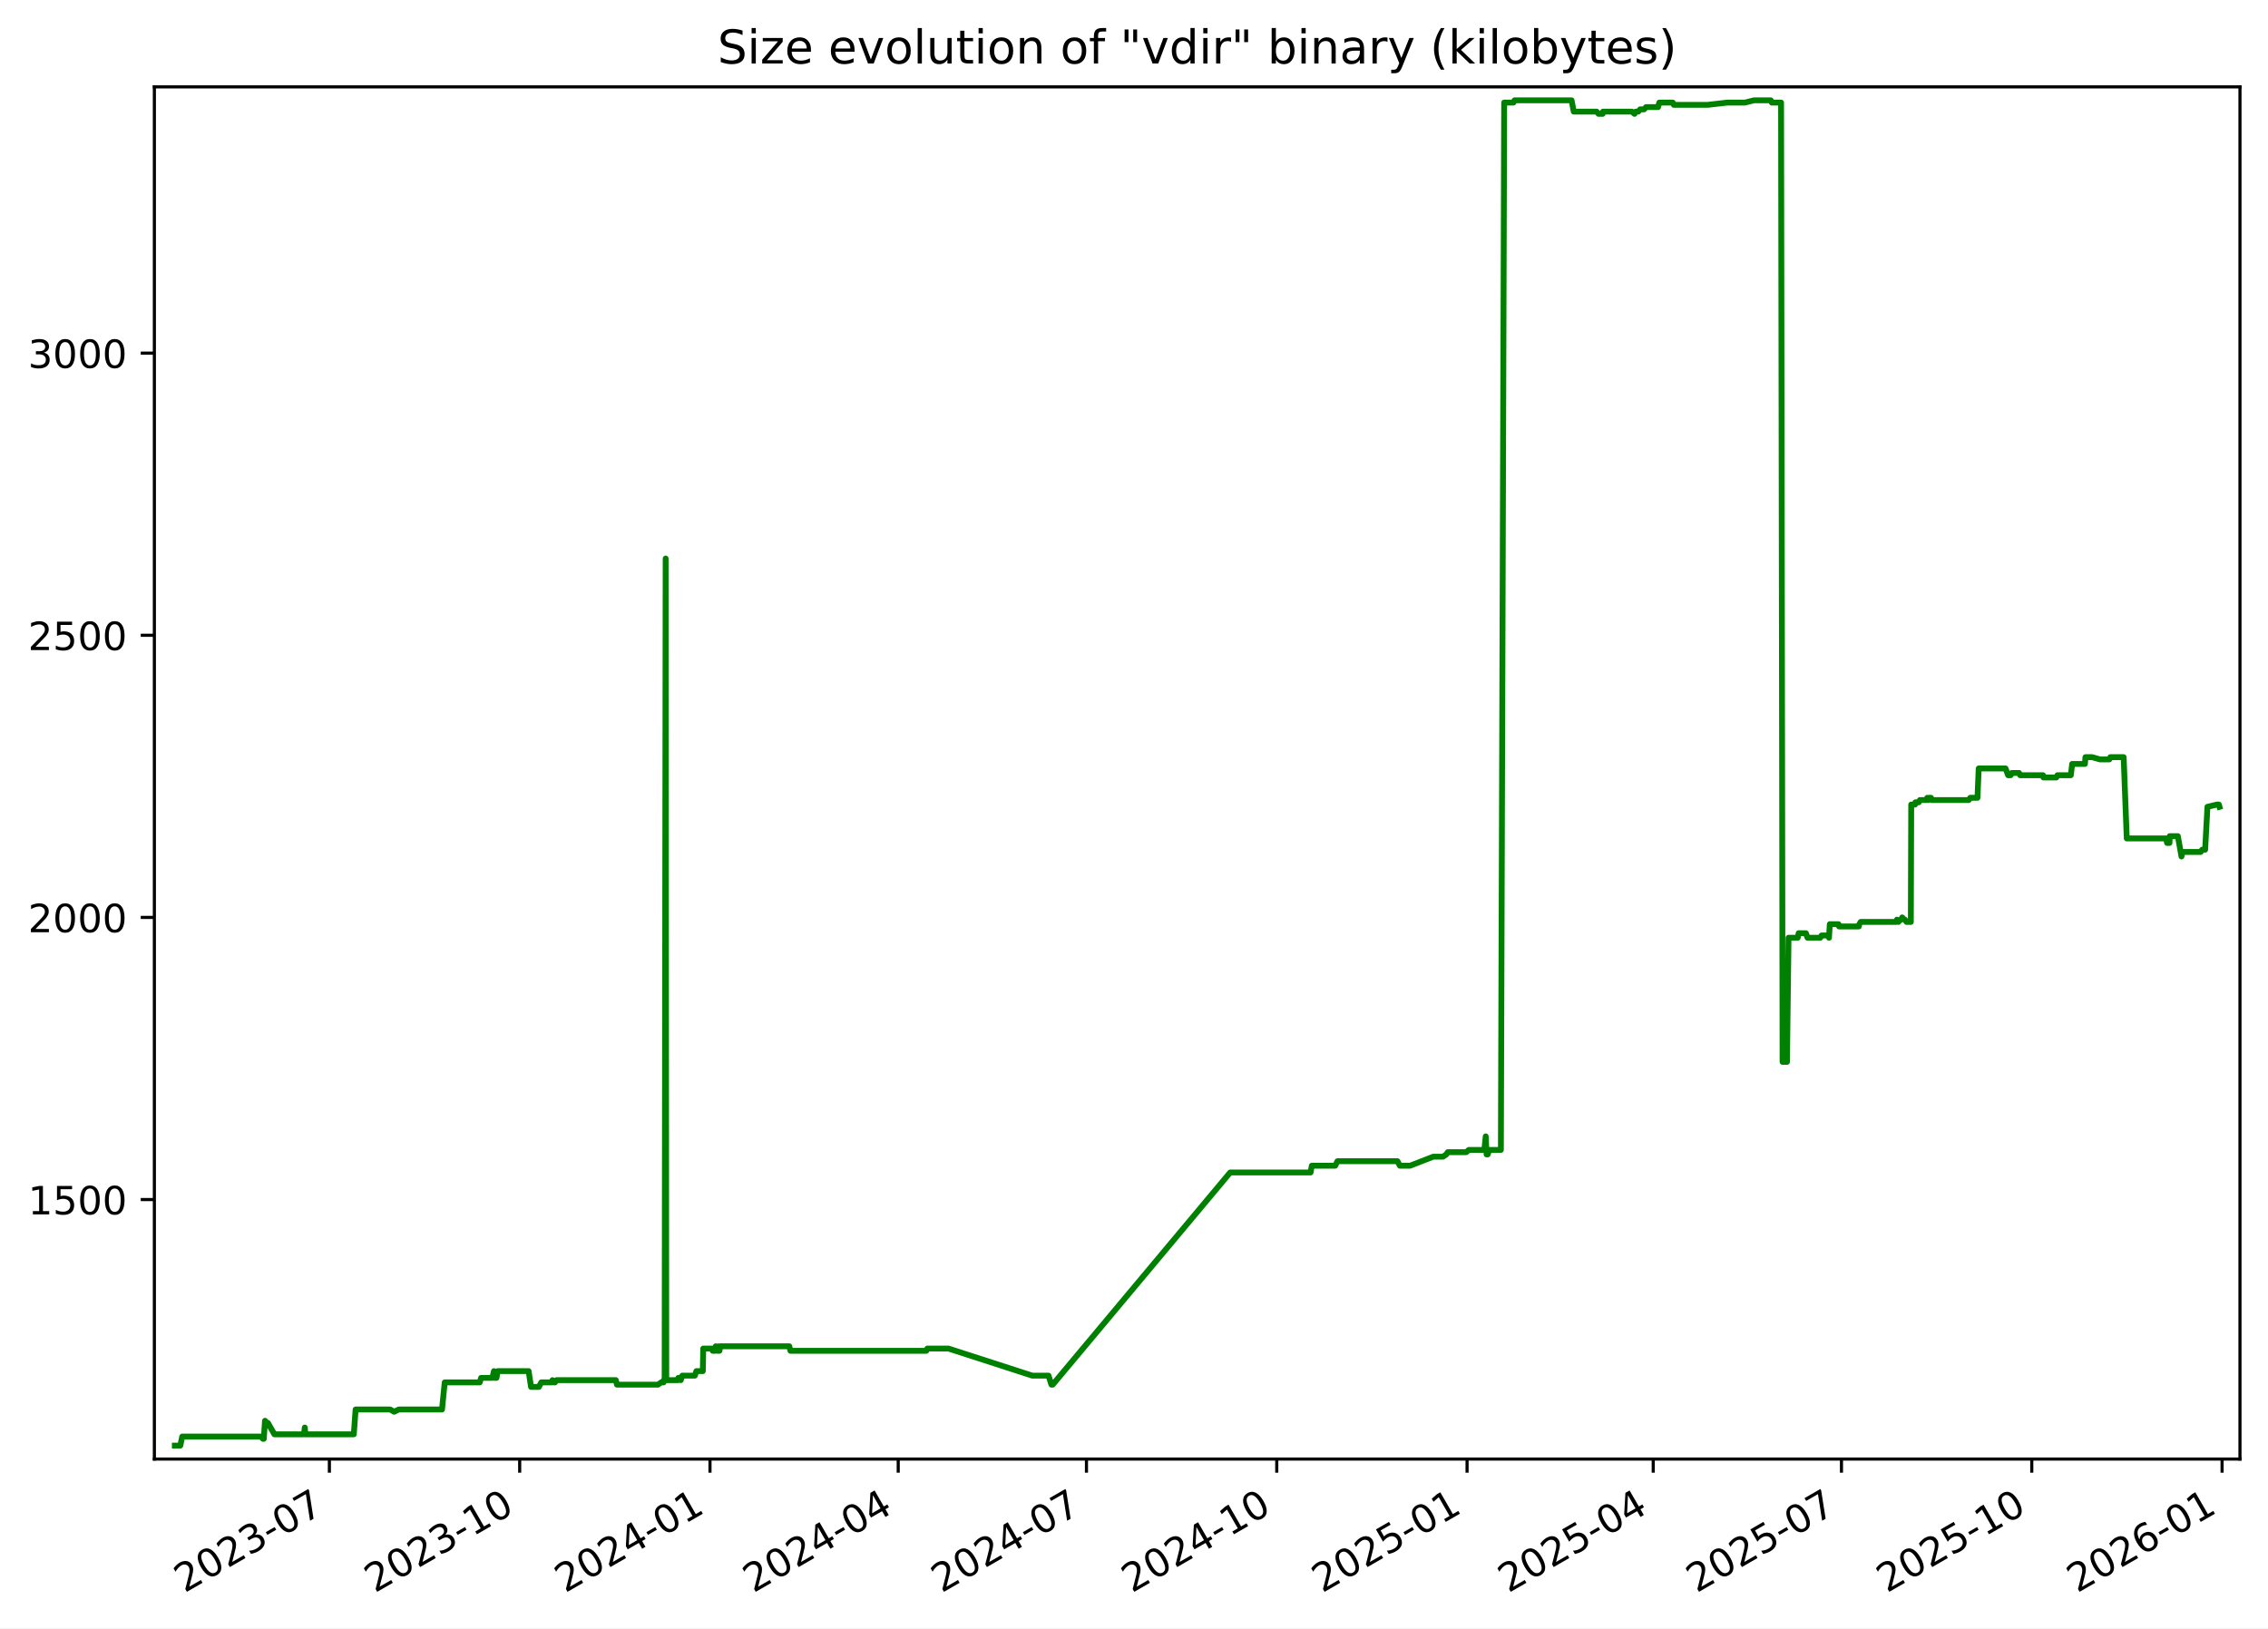
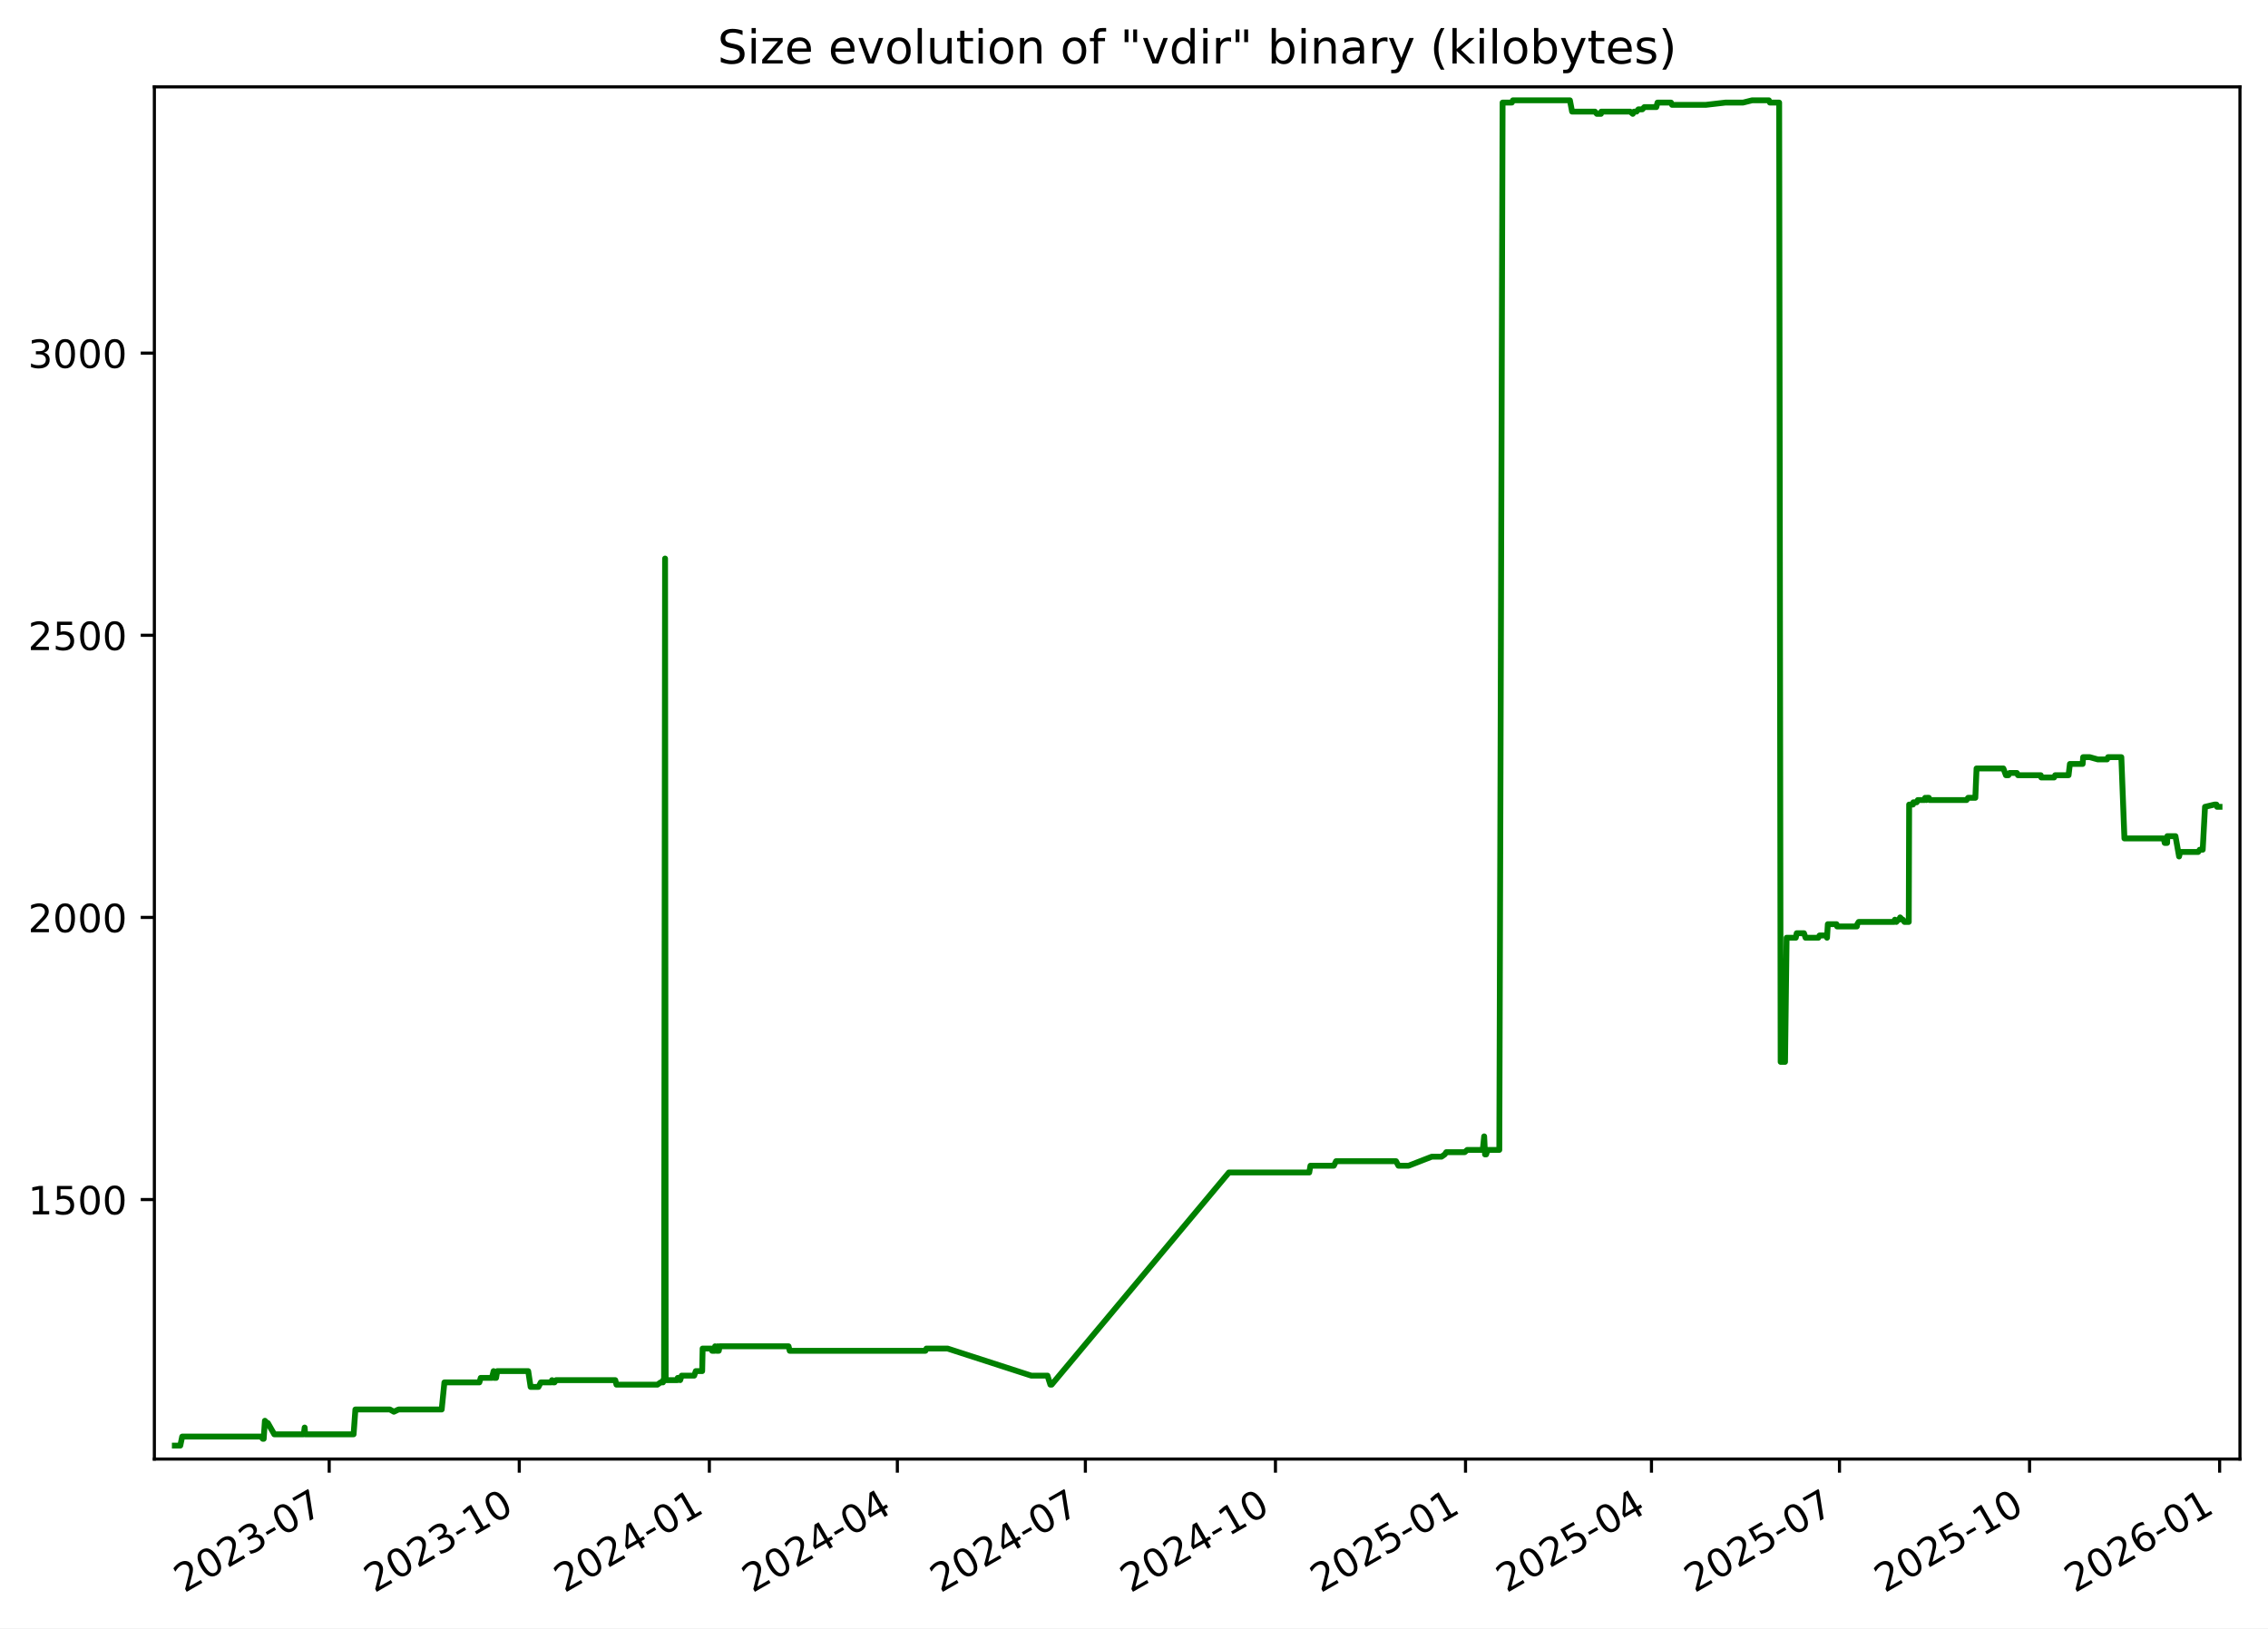
<svg xmlns="http://www.w3.org/2000/svg" xmlns:xlink="http://www.w3.org/1999/xlink" width="582.53pt" height="418.303pt" viewBox="0 0 582.53 418.303" version="1.1">
  <defs>
    <style type="text/css">*{stroke-linejoin: round; stroke-linecap: butt}</style>
  </defs>
  <g id="figure_1">
    <g id="patch_1">
      <path d="M -0 418.303  L 582.53 418.303  L 582.53 0  L -0 0  z " style="fill: #ffffff" />
    </g>
    <g id="axes_1">
      <g id="patch_2">
        <path d="M 39.65 374.83  L 575.33 374.83  L 575.33 22.318  L 39.65 22.318  z " style="fill: #ffffff" />
      </g>
      <g id="matplotlib.axis_1">
        <g id="xtick_1">
          <g id="line2d_1">
            <defs>
-               <path id="m57b85ebf5c" d="M 0 0  L 0 3.5  " style="stroke: #000000; stroke-width: 0.8" />
+               <path id="mdc66f62393" d="M 0 0  L 0 3.5  " style="stroke: #000000; stroke-width: 0.8" />
            </defs>
            <g>
-               <use xlink:href="#m57b85ebf5c" x="84.6" y="374.83" style="stroke: #000000; stroke-width: 0.8" />
+               <use xlink:href="#mdc66f62393" x="84.553" y="374.83" style="stroke: #000000; stroke-width: 0.8" />
            </g>
          </g>
          <g id="text_1">
-             <g transform="translate(47.37556 409.302) rotate(-30) scale(0.1 -0.1)">
+             <g transform="translate(47.32821 409.302) rotate(-30) scale(0.1 -0.1)">
              <defs>
                <path id="DejaVuSans-32" d="M 1228 531  L 3431 531  L 3431 0  L 469 0  L 469 531  Q 828 903 1448 1529  Q 2069 2156 2228 2338  Q 2531 2678 2651 2914  Q 2772 3150 2772 3378  Q 2772 3750 2511 3984  Q 2250 4219 1831 4219  Q 1534 4219 1204 4116  Q 875 4013 500 3803  L 500 4441  Q 881 4594 1212 4672  Q 1544 4750 1819 4750  Q 2544 4750 2975 4387  Q 3406 4025 3406 3419  Q 3406 3131 3298 2873  Q 3191 2616 2906 2266  Q 2828 2175 2409 1742  Q 1991 1309 1228 531  z " transform="scale(0.015625)" />
                <path id="DejaVuSans-30" d="M 2034 4250  Q 1547 4250 1301 3770  Q 1056 3291 1056 2328  Q 1056 1369 1301 889  Q 1547 409 2034 409  Q 2525 409 2770 889  Q 3016 1369 3016 2328  Q 3016 3291 2770 3770  Q 2525 4250 2034 4250  z M 2034 4750  Q 2819 4750 3233 4129  Q 3647 3509 3647 2328  Q 3647 1150 3233 529  Q 2819 -91 2034 -91  Q 1250 -91 836 529  Q 422 1150 422 2328  Q 422 3509 836 4129  Q 1250 4750 2034 4750  z " transform="scale(0.015625)" />
                <path id="DejaVuSans-33" d="M 2597 2516  Q 3050 2419 3304 2112  Q 3559 1806 3559 1356  Q 3559 666 3084 287  Q 2609 -91 1734 -91  Q 1441 -91 1130 -33  Q 819 25 488 141  L 488 750  Q 750 597 1062 519  Q 1375 441 1716 441  Q 2309 441 2620 675  Q 2931 909 2931 1356  Q 2931 1769 2642 2001  Q 2353 2234 1838 2234  L 1294 2234  L 1294 2753  L 1863 2753  Q 2328 2753 2575 2939  Q 2822 3125 2822 3475  Q 2822 3834 2567 4026  Q 2313 4219 1838 4219  Q 1578 4219 1281 4162  Q 984 4106 628 3988  L 628 4550  Q 988 4650 1302 4700  Q 1616 4750 1894 4750  Q 2613 4750 3031 4423  Q 3450 4097 3450 3541  Q 3450 3153 3228 2886  Q 3006 2619 2597 2516  z " transform="scale(0.015625)" />
                <path id="DejaVuSans-2d" d="M 313 2009  L 1997 2009  L 1997 1497  L 313 1497  L 313 2009  z " transform="scale(0.015625)" />
                <path id="DejaVuSans-37" d="M 525 4666  L 3525 4666  L 3525 4397  L 1831 0  L 1172 0  L 2766 4134  L 525 4134  L 525 4666  z " transform="scale(0.015625)" />
              </defs>
              <use xlink:href="#DejaVuSans-32" />
              <use xlink:href="#DejaVuSans-30" x="63.623" />
              <use xlink:href="#DejaVuSans-32" x="127.246" />
              <use xlink:href="#DejaVuSans-33" x="190.869" />
              <use xlink:href="#DejaVuSans-2d" x="254.492" />
              <use xlink:href="#DejaVuSans-30" x="290.576" />
              <use xlink:href="#DejaVuSans-37" x="354.199" />
            </g>
          </g>
        </g>
        <g id="xtick_2">
          <g id="line2d_2">
            <g>
-               <use xlink:href="#m57b85ebf5c" x="133.479" y="374.83" style="stroke: #000000; stroke-width: 0.8" />
+               <use xlink:href="#mdc66f62393" x="133.374" y="374.83" style="stroke: #000000; stroke-width: 0.8" />
            </g>
          </g>
          <g id="text_2">
-             <g transform="translate(96.25463 409.302) rotate(-30) scale(0.1 -0.1)">
+             <g transform="translate(96.14898 409.302) rotate(-30) scale(0.1 -0.1)">
              <defs>
                <path id="DejaVuSans-31" d="M 794 531  L 1825 531  L 1825 4091  L 703 3866  L 703 4441  L 1819 4666  L 2450 4666  L 2450 531  L 3481 531  L 3481 0  L 794 0  L 794 531  z " transform="scale(0.015625)" />
              </defs>
              <use xlink:href="#DejaVuSans-32" />
              <use xlink:href="#DejaVuSans-30" x="63.623" />
              <use xlink:href="#DejaVuSans-32" x="127.246" />
              <use xlink:href="#DejaVuSans-33" x="190.869" />
              <use xlink:href="#DejaVuSans-2d" x="254.492" />
              <use xlink:href="#DejaVuSans-31" x="290.576" />
              <use xlink:href="#DejaVuSans-30" x="354.199" />
            </g>
          </g>
        </g>
        <g id="xtick_3">
          <g id="line2d_3">
            <g>
-               <use xlink:href="#m57b85ebf5c" x="182.359" y="374.83" style="stroke: #000000; stroke-width: 0.8" />
+               <use xlink:href="#mdc66f62393" x="182.195" y="374.83" style="stroke: #000000; stroke-width: 0.8" />
            </g>
          </g>
          <g id="text_3">
-             <g transform="translate(145.1337 409.302) rotate(-30) scale(0.1 -0.1)">
+             <g transform="translate(144.9698 409.302) rotate(-30) scale(0.1 -0.1)">
              <defs>
                <path id="DejaVuSans-34" d="M 2419 4116  L 825 1625  L 2419 1625  L 2419 4116  z M 2253 4666  L 3047 4666  L 3047 1625  L 3713 1625  L 3713 1100  L 3047 1100  L 3047 0  L 2419 0  L 2419 1100  L 313 1100  L 313 1709  L 2253 4666  z " transform="scale(0.015625)" />
              </defs>
              <use xlink:href="#DejaVuSans-32" />
              <use xlink:href="#DejaVuSans-30" x="63.623" />
              <use xlink:href="#DejaVuSans-32" x="127.246" />
              <use xlink:href="#DejaVuSans-34" x="190.869" />
              <use xlink:href="#DejaVuSans-2d" x="254.492" />
              <use xlink:href="#DejaVuSans-30" x="290.576" />
              <use xlink:href="#DejaVuSans-31" x="354.199" />
            </g>
          </g>
        </g>
        <g id="xtick_4">
          <g id="line2d_4">
            <g>
-               <use xlink:href="#m57b85ebf5c" x="230.706" y="374.83" style="stroke: #000000; stroke-width: 0.8" />
+               <use xlink:href="#mdc66f62393" x="230.485" y="374.83" style="stroke: #000000; stroke-width: 0.8" />
            </g>
          </g>
          <g id="text_4">
-             <g transform="translate(193.4815 409.302) rotate(-30) scale(0.1 -0.1)">
+             <g transform="translate(193.2599 409.302) rotate(-30) scale(0.1 -0.1)">
              <use xlink:href="#DejaVuSans-32" />
              <use xlink:href="#DejaVuSans-30" x="63.623" />
              <use xlink:href="#DejaVuSans-32" x="127.246" />
              <use xlink:href="#DejaVuSans-34" x="190.869" />
              <use xlink:href="#DejaVuSans-2d" x="254.492" />
              <use xlink:href="#DejaVuSans-30" x="290.576" />
              <use xlink:href="#DejaVuSans-34" x="354.199" />
            </g>
          </g>
        </g>
        <g id="xtick_5">
          <g id="line2d_5">
            <g>
-               <use xlink:href="#m57b85ebf5c" x="279.054" y="374.83" style="stroke: #000000; stroke-width: 0.8" />
+               <use xlink:href="#mdc66f62393" x="278.775" y="374.83" style="stroke: #000000; stroke-width: 0.8" />
            </g>
          </g>
          <g id="text_5">
-             <g transform="translate(241.8292 409.302) rotate(-30) scale(0.1 -0.1)">
+             <g transform="translate(241.55 409.302) rotate(-30) scale(0.1 -0.1)">
              <use xlink:href="#DejaVuSans-32" />
              <use xlink:href="#DejaVuSans-30" x="63.623" />
              <use xlink:href="#DejaVuSans-32" x="127.246" />
              <use xlink:href="#DejaVuSans-34" x="190.869" />
              <use xlink:href="#DejaVuSans-2d" x="254.492" />
              <use xlink:href="#DejaVuSans-30" x="290.576" />
              <use xlink:href="#DejaVuSans-37" x="354.199" />
            </g>
          </g>
        </g>
        <g id="xtick_6">
          <g id="line2d_6">
            <g>
-               <use xlink:href="#m57b85ebf5c" x="327.933" y="374.83" style="stroke: #000000; stroke-width: 0.8" />
+               <use xlink:href="#mdc66f62393" x="327.596" y="374.83" style="stroke: #000000; stroke-width: 0.8" />
            </g>
          </g>
          <g id="text_6">
-             <g transform="translate(290.7083 409.302) rotate(-30) scale(0.1 -0.1)">
+             <g transform="translate(290.3707 409.302) rotate(-30) scale(0.1 -0.1)">
              <use xlink:href="#DejaVuSans-32" />
              <use xlink:href="#DejaVuSans-30" x="63.623" />
              <use xlink:href="#DejaVuSans-32" x="127.246" />
              <use xlink:href="#DejaVuSans-34" x="190.869" />
              <use xlink:href="#DejaVuSans-2d" x="254.492" />
              <use xlink:href="#DejaVuSans-31" x="290.576" />
              <use xlink:href="#DejaVuSans-30" x="354.199" />
            </g>
          </g>
        </g>
        <g id="xtick_7">
          <g id="line2d_7">
            <g>
-               <use xlink:href="#m57b85ebf5c" x="376.812" y="374.83" style="stroke: #000000; stroke-width: 0.8" />
+               <use xlink:href="#mdc66f62393" x="376.416" y="374.83" style="stroke: #000000; stroke-width: 0.8" />
            </g>
          </g>
          <g id="text_7">
-             <g transform="translate(339.5874 409.302) rotate(-30) scale(0.1 -0.1)">
+             <g transform="translate(339.1915 409.302) rotate(-30) scale(0.1 -0.1)">
              <defs>
                <path id="DejaVuSans-35" d="M 691 4666  L 3169 4666  L 3169 4134  L 1269 4134  L 1269 2991  Q 1406 3038 1543 3061  Q 1681 3084 1819 3084  Q 2600 3084 3056 2656  Q 3513 2228 3513 1497  Q 3513 744 3044 326  Q 2575 -91 1722 -91  Q 1428 -91 1123 -41  Q 819 9 494 109  L 494 744  Q 775 591 1075 516  Q 1375 441 1709 441  Q 2250 441 2565 725  Q 2881 1009 2881 1497  Q 2881 1984 2565 2268  Q 2250 2553 1709 2553  Q 1456 2553 1204 2497  Q 953 2441 691 2322  L 691 4666  z " transform="scale(0.015625)" />
              </defs>
              <use xlink:href="#DejaVuSans-32" />
              <use xlink:href="#DejaVuSans-30" x="63.623" />
              <use xlink:href="#DejaVuSans-32" x="127.246" />
              <use xlink:href="#DejaVuSans-35" x="190.869" />
              <use xlink:href="#DejaVuSans-2d" x="254.492" />
              <use xlink:href="#DejaVuSans-30" x="290.576" />
              <use xlink:href="#DejaVuSans-31" x="354.199" />
            </g>
          </g>
        </g>
        <g id="xtick_8">
          <g id="line2d_8">
            <g>
-               <use xlink:href="#m57b85ebf5c" x="424.629" y="374.83" style="stroke: #000000; stroke-width: 0.8" />
+               <use xlink:href="#mdc66f62393" x="424.176" y="374.83" style="stroke: #000000; stroke-width: 0.8" />
            </g>
          </g>
          <g id="text_8">
-             <g transform="translate(387.4039 409.302) rotate(-30) scale(0.1 -0.1)">
+             <g transform="translate(386.951 409.302) rotate(-30) scale(0.1 -0.1)">
              <use xlink:href="#DejaVuSans-32" />
              <use xlink:href="#DejaVuSans-30" x="63.623" />
              <use xlink:href="#DejaVuSans-32" x="127.246" />
              <use xlink:href="#DejaVuSans-35" x="190.869" />
              <use xlink:href="#DejaVuSans-2d" x="254.492" />
              <use xlink:href="#DejaVuSans-30" x="290.576" />
              <use xlink:href="#DejaVuSans-34" x="354.199" />
            </g>
          </g>
        </g>
        <g id="xtick_9">
          <g id="line2d_9">
            <g>
-               <use xlink:href="#m57b85ebf5c" x="472.976" y="374.83" style="stroke: #000000; stroke-width: 0.8" />
+               <use xlink:href="#mdc66f62393" x="472.466" y="374.83" style="stroke: #000000; stroke-width: 0.8" />
            </g>
          </g>
          <g id="text_9">
-             <g transform="translate(435.7516 409.302) rotate(-30) scale(0.1 -0.1)">
+             <g transform="translate(435.2411 409.302) rotate(-30) scale(0.1 -0.1)">
              <use xlink:href="#DejaVuSans-32" />
              <use xlink:href="#DejaVuSans-30" x="63.623" />
              <use xlink:href="#DejaVuSans-32" x="127.246" />
              <use xlink:href="#DejaVuSans-35" x="190.869" />
              <use xlink:href="#DejaVuSans-2d" x="254.492" />
              <use xlink:href="#DejaVuSans-30" x="290.576" />
              <use xlink:href="#DejaVuSans-37" x="354.199" />
            </g>
          </g>
        </g>
        <g id="xtick_10">
          <g id="line2d_10">
            <g>
-               <use xlink:href="#m57b85ebf5c" x="521.856" y="374.83" style="stroke: #000000; stroke-width: 0.8" />
+               <use xlink:href="#mdc66f62393" x="521.287" y="374.83" style="stroke: #000000; stroke-width: 0.8" />
            </g>
          </g>
          <g id="text_10">
-             <g transform="translate(484.6307 409.302) rotate(-30) scale(0.1 -0.1)">
+             <g transform="translate(484.0618 409.302) rotate(-30) scale(0.1 -0.1)">
              <use xlink:href="#DejaVuSans-32" />
              <use xlink:href="#DejaVuSans-30" x="63.623" />
              <use xlink:href="#DejaVuSans-32" x="127.246" />
              <use xlink:href="#DejaVuSans-35" x="190.869" />
              <use xlink:href="#DejaVuSans-2d" x="254.492" />
              <use xlink:href="#DejaVuSans-31" x="290.576" />
              <use xlink:href="#DejaVuSans-30" x="354.199" />
            </g>
          </g>
        </g>
        <g id="xtick_11">
          <g id="line2d_11">
            <g>
-               <use xlink:href="#m57b85ebf5c" x="570.735" y="374.83" style="stroke: #000000; stroke-width: 0.8" />
+               <use xlink:href="#mdc66f62393" x="570.107" y="374.83" style="stroke: #000000; stroke-width: 0.8" />
            </g>
          </g>
          <g id="text_11">
-             <g transform="translate(533.5098 409.302) rotate(-30) scale(0.1 -0.1)">
+             <g transform="translate(532.8826 409.302) rotate(-30) scale(0.1 -0.1)">
              <defs>
                <path id="DejaVuSans-36" d="M 2113 2584  Q 1688 2584 1439 2293  Q 1191 2003 1191 1497  Q 1191 994 1439 701  Q 1688 409 2113 409  Q 2538 409 2786 701  Q 3034 994 3034 1497  Q 3034 2003 2786 2293  Q 2538 2584 2113 2584  z M 3366 4563  L 3366 3988  Q 3128 4100 2886 4159  Q 2644 4219 2406 4219  Q 1781 4219 1451 3797  Q 1122 3375 1075 2522  Q 1259 2794 1537 2939  Q 1816 3084 2150 3084  Q 2853 3084 3261 2657  Q 3669 2231 3669 1497  Q 3669 778 3244 343  Q 2819 -91 2113 -91  Q 1303 -91 875 529  Q 447 1150 447 2328  Q 447 3434 972 4092  Q 1497 4750 2381 4750  Q 2619 4750 2861 4703  Q 3103 4656 3366 4563  z " transform="scale(0.015625)" />
              </defs>
              <use xlink:href="#DejaVuSans-32" />
              <use xlink:href="#DejaVuSans-30" x="63.623" />
              <use xlink:href="#DejaVuSans-32" x="127.246" />
              <use xlink:href="#DejaVuSans-36" x="190.869" />
              <use xlink:href="#DejaVuSans-2d" x="254.492" />
              <use xlink:href="#DejaVuSans-30" x="290.576" />
              <use xlink:href="#DejaVuSans-31" x="354.199" />
            </g>
          </g>
        </g>
      </g>
      <g id="matplotlib.axis_2">
        <g id="ytick_1">
          <g id="line2d_12">
            <defs>
-               <path id="mbaac548ab4" d="M 0 0  L -3.5 0  " style="stroke: #000000; stroke-width: 0.8" />
+               <path id="m6a755bbe59" d="M 0 0  L -3.5 0  " style="stroke: #000000; stroke-width: 0.8" />
            </defs>
            <g>
-               <use xlink:href="#mbaac548ab4" x="39.65" y="308.169" style="stroke: #000000; stroke-width: 0.8" />
+               <use xlink:href="#m6a755bbe59" x="39.65" y="308.169" style="stroke: #000000; stroke-width: 0.8" />
            </g>
          </g>
          <g id="text_12">
            <g transform="translate(7.2 311.968) scale(0.1 -0.1)">
              <use xlink:href="#DejaVuSans-31" />
              <use xlink:href="#DejaVuSans-35" x="63.623" />
              <use xlink:href="#DejaVuSans-30" x="127.246" />
              <use xlink:href="#DejaVuSans-30" x="190.869" />
            </g>
          </g>
        </g>
        <g id="ytick_2">
          <g id="line2d_13">
            <g>
-               <use xlink:href="#mbaac548ab4" x="39.65" y="235.686" style="stroke: #000000; stroke-width: 0.8" />
+               <use xlink:href="#m6a755bbe59" x="39.65" y="235.686" style="stroke: #000000; stroke-width: 0.8" />
            </g>
          </g>
          <g id="text_13">
            <g transform="translate(7.2 239.4848) scale(0.1 -0.1)">
              <use xlink:href="#DejaVuSans-32" />
              <use xlink:href="#DejaVuSans-30" x="63.623" />
              <use xlink:href="#DejaVuSans-30" x="127.246" />
              <use xlink:href="#DejaVuSans-30" x="190.869" />
            </g>
          </g>
        </g>
        <g id="ytick_3">
          <g id="line2d_14">
            <g>
-               <use xlink:href="#mbaac548ab4" x="39.65" y="163.202" style="stroke: #000000; stroke-width: 0.8" />
+               <use xlink:href="#m6a755bbe59" x="39.65" y="163.202" style="stroke: #000000; stroke-width: 0.8" />
            </g>
          </g>
          <g id="text_14">
            <g transform="translate(7.2 167.0015) scale(0.1 -0.1)">
              <use xlink:href="#DejaVuSans-32" />
              <use xlink:href="#DejaVuSans-35" x="63.623" />
              <use xlink:href="#DejaVuSans-30" x="127.246" />
              <use xlink:href="#DejaVuSans-30" x="190.869" />
            </g>
          </g>
        </g>
        <g id="ytick_4">
          <g id="line2d_15">
            <g>
-               <use xlink:href="#mbaac548ab4" x="39.65" y="90.719" style="stroke: #000000; stroke-width: 0.8" />
+               <use xlink:href="#m6a755bbe59" x="39.65" y="90.719" style="stroke: #000000; stroke-width: 0.8" />
            </g>
          </g>
          <g id="text_15">
            <g transform="translate(7.2 94.51831) scale(0.1 -0.1)">
              <use xlink:href="#DejaVuSans-33" />
              <use xlink:href="#DejaVuSans-30" x="63.623" />
              <use xlink:href="#DejaVuSans-30" x="127.246" />
              <use xlink:href="#DejaVuSans-30" x="190.869" />
            </g>
          </g>
        </g>
      </g>
      <g id="line2d_16">
-         <path d="M 44.902 371.374  L 46.308 371.374  L 46.8 369.055  L 67.036 369.055  L 67.537 369.635  L 67.755 369.635  L 68.066 364.996  L 68.636 365.575  L 68.825 365.575  L 70.481 368.475  L 78.061 368.475  L 78.287 366.735  L 78.421 368.475  L 90.875 368.475  L 91.337 362.096  L 100.209 362.096  L 101.228 362.676  L 102.432 362.096  L 113.528 362.096  L 114.228 355.138  L 123.219 355.138  L 123.566 353.978  L 126.451 353.978  L 126.875 352.239  L 127.028 353.978  L 127.517 353.978  L 127.826 352.239  L 135.78 352.239  L 136.396 356.298  L 138.412 356.298  L 139.017 355.138  L 141.69 355.138  L 141.902 354.558  L 142.182 355.138  L 142.542 355.138  L 142.939 354.558  L 158.168 354.558  L 158.472 355.718  L 169.001 355.718  L 169.822 355.138  L 170.43 355.138  L 170.487 354.558  L 170.711 354.558  L 170.972 143.487  L 171.131 354.558  L 174.167 354.558  L 174.223 353.978  L 174.614 353.978  L 174.858 354.558  L 175.244 353.398  L 178.465 353.398  L 178.868 352.239  L 180.515 352.239  L 180.629 346.44  L 182.877 346.44  L 183.06 347.02  L 183.77 347.02  L 183.834 345.86  L 184.238 347.02  L 184.468 347.02  L 184.514 345.86  L 184.655 347.02  L 184.785 347.02  L 185.008 345.86  L 202.726 345.86  L 203.024 347.02  L 237.927 347.02  L 238.181 346.44  L 243.607 346.44  L 265.14 353.398  L 269.308 353.398  L 270.056 355.718  L 270.38 355.718  L 315.971 301.21  L 336.623 301.21  L 336.933 299.471  L 342.947 299.471  L 343.521 298.311  L 358.935 298.311  L 359.559 299.471  L 362.175 299.471  L 368.142 297.151  L 370.63 297.151  L 371.471 296.571  L 371.862 295.992  L 376.597 295.992  L 377.259 295.412  L 381.251 295.412  L 381.606 291.933  L 381.829 296.571  L 382.111 296.571  L 382.503 295.412  L 385.5 295.412  L 386.344 26.354  L 388.723 26.354  L 389.008 25.774  L 403.658 25.774  L 404.216 28.673  L 410.091 28.673  L 410.591 29.253  L 411.64 29.253  L 411.732 28.673  L 419.147 28.673  L 419.819 29.253  L 420.145 28.673  L 420.784 28.673  L 421.261 28.094  L 422.267 28.094  L 422.793 27.514  L 425.871 27.514  L 426.184 26.354  L 429.658 26.354  L 429.923 26.934  L 438.629 26.934  L 443.653 26.354  L 448.177 26.354  L 450.499 25.774  L 454.827 25.774  L 455.082 26.354  L 457.465 26.354  L 457.85 272.797  L 458.977 272.797  L 459.381 240.904  L 461.739 240.904  L 461.977 239.745  L 463.85 239.745  L 464.254 240.904  L 467.536 240.904  L 467.859 240.324  L 469.561 240.324  L 469.774 240.904  L 469.98 237.425  L 472.216 237.425  L 472.364 238.005  L 477.445 238.005  L 477.552 237.425  L 477.917 236.845  L 487.028 236.845  L 487.219 236.265  L 487.594 236.845  L 488.096 236.265  L 488.301 236.265  L 488.573 235.686  L 489.123 236.265  L 489.28 236.265  L 489.691 236.845  L 490.795 236.845  L 490.89 206.692  L 491.87 206.692  L 491.968 206.112  L 492.835 206.112  L 493.115 205.533  L 494.812 205.533  L 495.005 204.953  L 495.322 205.533  L 495.428 204.953  L 495.965 204.953  L 496.147 205.533  L 505.653 205.533  L 506.055 204.953  L 507.91 204.953  L 508.226 197.414  L 515.121 197.414  L 515.78 199.154  L 516.428 199.154  L 516.732 198.574  L 518.593 198.574  L 518.876 199.154  L 524.739 199.154  L 524.863 199.734  L 528.174 199.734  L 528.443 199.154  L 531.888 199.154  L 532.232 196.255  L 535.509 196.255  L 535.637 194.515  L 537.348 194.515  L 539.41 195.095  L 541.778 195.095  L 542.031 194.515  L 545.457 194.515  L 546.252 215.39  L 556.344 215.39  L 556.607 216.55  L 557.228 216.55  L 557.282 214.81  L 559.378 214.81  L 560.308 220.029  L 560.577 218.869  L 565.234 218.869  L 565.616 218.29  L 566.382 218.29  L 566.977 207.272  L 569.426 206.692  L 569.919 206.692  L 570.078 207.272  L 570.078 207.272  " clip-path="url(#pb2a8919c6c)" style="fill: none; stroke: #008000; stroke-width: 1.5; stroke-linecap: square" />
+         <path d="M 44.902 371.374  L 46.307 371.374  L 46.798 369.055  L 67.01 369.055  L 67.51 369.635  L 67.727 369.635  L 68.038 364.996  L 68.608 365.575  L 68.796 365.575  L 70.45 368.475  L 78.021 368.475  L 78.247 366.735  L 78.381 368.475  L 90.82 368.475  L 91.282 362.096  L 100.143 362.096  L 101.161 362.676  L 102.364 362.096  L 113.447 362.096  L 114.145 355.138  L 123.125 355.138  L 123.473 353.978  L 126.354 353.978  L 126.777 352.239  L 126.93 353.978  L 127.418 353.978  L 127.727 352.239  L 135.672 352.239  L 136.287 356.298  L 138.301 356.298  L 138.904 355.138  L 141.575 355.138  L 141.786 354.558  L 142.066 355.138  L 142.426 355.138  L 142.822 354.558  L 158.033 354.558  L 158.337 355.718  L 168.853 355.718  L 169.673 355.138  L 170.28 355.138  L 170.337 354.558  L 170.561 354.558  L 170.822 143.487  L 170.98 354.558  L 174.013 354.558  L 174.069 353.978  L 174.46 353.978  L 174.703 354.558  L 175.089 353.398  L 178.305 353.398  L 178.708 352.239  L 180.353 352.239  L 180.468 346.44  L 182.712 346.44  L 182.896 347.02  L 183.604 347.02  L 183.669 345.86  L 184.072 347.02  L 184.302 347.02  L 184.347 345.86  L 184.488 347.02  L 184.618 347.02  L 184.841 345.86  L 202.538 345.86  L 202.836 347.02  L 237.697 347.02  L 237.95 346.44  L 243.37 346.44  L 264.878 353.398  L 269.04 353.398  L 269.788 355.718  L 270.111 355.718  L 315.648 301.21  L 336.275 301.21  L 336.584 299.471  L 342.591 299.471  L 343.165 298.311  L 358.561 298.311  L 359.184 299.471  L 361.796 299.471  L 367.757 297.151  L 370.242 297.151  L 371.081 296.571  L 371.472 295.992  L 376.202 295.992  L 376.863 295.412  L 380.85 295.412  L 381.204 291.933  L 381.427 296.571  L 381.709 296.571  L 382.1 295.412  L 385.094 295.412  L 385.937 26.354  L 388.313 26.354  L 388.598 25.774  L 403.23 25.774  L 403.787 28.673  L 409.656 28.673  L 410.155 29.253  L 411.202 29.253  L 411.295 28.673  L 418.701 28.673  L 419.372 29.253  L 419.698 28.673  L 420.336 28.673  L 420.812 28.094  L 421.817 28.094  L 422.343 27.514  L 425.417 27.514  L 425.729 26.354  L 429.199 26.354  L 429.464 26.934  L 438.16 26.934  L 443.177 26.354  L 447.696 26.354  L 450.015 25.774  L 454.338 25.774  L 454.593 26.354  L 456.973 26.354  L 457.357 272.797  L 458.483 272.797  L 458.886 240.904  L 461.242 240.904  L 461.48 239.745  L 463.35 239.745  L 463.753 240.904  L 467.032 240.904  L 467.354 240.324  L 469.055 240.324  L 469.268 240.904  L 469.473 237.425  L 471.706 237.425  L 471.854 238.005  L 476.929 238.005  L 477.036 237.425  L 477.401 236.845  L 486.5 236.845  L 486.692 236.265  L 487.066 236.845  L 487.568 236.265  L 487.772 236.265  L 488.043 235.686  L 488.593 236.265  L 488.749 236.265  L 489.161 236.845  L 490.263 236.845  L 490.358 206.692  L 491.337 206.692  L 491.435 206.112  L 492.301 206.112  L 492.58 205.533  L 494.275 205.533  L 494.468 204.953  L 494.784 205.533  L 494.891 204.953  L 495.427 204.953  L 495.609 205.533  L 505.103 205.533  L 505.505 204.953  L 507.358 204.953  L 507.674 197.414  L 514.56 197.414  L 515.218 199.154  L 515.865 199.154  L 516.17 198.574  L 518.028 198.574  L 518.31 199.154  L 524.167 199.154  L 524.291 199.734  L 527.598 199.734  L 527.866 199.154  L 531.307 199.154  L 531.651 196.255  L 534.924 196.255  L 535.052 194.515  L 536.76 194.515  L 538.82 195.095  L 541.186 195.095  L 541.438 194.515  L 544.86 194.515  L 545.654 215.39  L 555.734 215.39  L 555.997 216.55  L 556.617 216.55  L 556.671 214.81  L 558.765 214.81  L 559.693 220.029  L 559.962 218.869  L 564.613 218.869  L 564.995 218.29  L 565.76 218.29  L 566.354 207.272  L 568.801 206.692  L 569.293 206.692  L 569.452 207.272  L 570.078 207.272  L 570.078 207.272  " clip-path="url(#pd4d27d1a6c)" style="fill: none; stroke: #008000; stroke-width: 1.5; stroke-linecap: square" />
      </g>
      <g id="patch_3">
        <path d="M 39.65 374.83  L 39.65 22.318  " style="fill: none; stroke: #000000; stroke-width: 0.8; stroke-linejoin: miter; stroke-linecap: square" />
      </g>
      <g id="patch_4">
        <path d="M 575.33 374.83  L 575.33 22.318  " style="fill: none; stroke: #000000; stroke-width: 0.8; stroke-linejoin: miter; stroke-linecap: square" />
      </g>
      <g id="patch_5">
        <path d="M 39.65 374.83  L 575.33 374.83  " style="fill: none; stroke: #000000; stroke-width: 0.8; stroke-linejoin: miter; stroke-linecap: square" />
      </g>
      <g id="patch_6">
        <path d="M 39.65 22.318  L 575.33 22.318  " style="fill: none; stroke: #000000; stroke-width: 0.8; stroke-linejoin: miter; stroke-linecap: square" />
      </g>
      <g id="text_16">
        <g transform="translate(184.3006 16.31812) scale(0.12 -0.12)">
          <defs>
            <path id="DejaVuSans-53" d="M 3425 4513  L 3425 3897  Q 3066 4069 2747 4153  Q 2428 4238 2131 4238  Q 1616 4238 1336 4038  Q 1056 3838 1056 3469  Q 1056 3159 1242 3001  Q 1428 2844 1947 2747  L 2328 2669  Q 3034 2534 3370 2195  Q 3706 1856 3706 1288  Q 3706 609 3251 259  Q 2797 -91 1919 -91  Q 1588 -91 1214 -16  Q 841 59 441 206  L 441 856  Q 825 641 1194 531  Q 1563 422 1919 422  Q 2459 422 2753 634  Q 3047 847 3047 1241  Q 3047 1584 2836 1778  Q 2625 1972 2144 2069  L 1759 2144  Q 1053 2284 737 2584  Q 422 2884 422 3419  Q 422 4038 858 4394  Q 1294 4750 2059 4750  Q 2388 4750 2728 4690  Q 3069 4631 3425 4513  z " transform="scale(0.015625)" />
            <path id="DejaVuSans-69" d="M 603 3500  L 1178 3500  L 1178 0  L 603 0  L 603 3500  z M 603 4863  L 1178 4863  L 1178 4134  L 603 4134  L 603 4863  z " transform="scale(0.015625)" />
            <path id="DejaVuSans-7a" d="M 353 3500  L 3084 3500  L 3084 2975  L 922 459  L 3084 459  L 3084 0  L 275 0  L 275 525  L 2438 3041  L 353 3041  L 353 3500  z " transform="scale(0.015625)" />
            <path id="DejaVuSans-65" d="M 3597 1894  L 3597 1613  L 953 1613  Q 991 1019 1311 708  Q 1631 397 2203 397  Q 2534 397 2845 478  Q 3156 559 3463 722  L 3463 178  Q 3153 47 2828 -22  Q 2503 -91 2169 -91  Q 1331 -91 842 396  Q 353 884 353 1716  Q 353 2575 817 3079  Q 1281 3584 2069 3584  Q 2775 3584 3186 3129  Q 3597 2675 3597 1894  z M 3022 2063  Q 3016 2534 2758 2815  Q 2500 3097 2075 3097  Q 1594 3097 1305 2825  Q 1016 2553 972 2059  L 3022 2063  z " transform="scale(0.015625)" />
            <path id="DejaVuSans-20" transform="scale(0.015625)" />
            <path id="DejaVuSans-76" d="M 191 3500  L 800 3500  L 1894 563  L 2988 3500  L 3597 3500  L 2284 0  L 1503 0  L 191 3500  z " transform="scale(0.015625)" />
            <path id="DejaVuSans-6f" d="M 1959 3097  Q 1497 3097 1228 2736  Q 959 2375 959 1747  Q 959 1119 1226 758  Q 1494 397 1959 397  Q 2419 397 2687 759  Q 2956 1122 2956 1747  Q 2956 2369 2687 2733  Q 2419 3097 1959 3097  z M 1959 3584  Q 2709 3584 3137 3096  Q 3566 2609 3566 1747  Q 3566 888 3137 398  Q 2709 -91 1959 -91  Q 1206 -91 779 398  Q 353 888 353 1747  Q 353 2609 779 3096  Q 1206 3584 1959 3584  z " transform="scale(0.015625)" />
            <path id="DejaVuSans-6c" d="M 603 4863  L 1178 4863  L 1178 0  L 603 0  L 603 4863  z " transform="scale(0.015625)" />
            <path id="DejaVuSans-75" d="M 544 1381  L 544 3500  L 1119 3500  L 1119 1403  Q 1119 906 1312 657  Q 1506 409 1894 409  Q 2359 409 2629 706  Q 2900 1003 2900 1516  L 2900 3500  L 3475 3500  L 3475 0  L 2900 0  L 2900 538  Q 2691 219 2414 64  Q 2138 -91 1772 -91  Q 1169 -91 856 284  Q 544 659 544 1381  z M 1991 3584  L 1991 3584  z " transform="scale(0.015625)" />
            <path id="DejaVuSans-74" d="M 1172 4494  L 1172 3500  L 2356 3500  L 2356 3053  L 1172 3053  L 1172 1153  Q 1172 725 1289 603  Q 1406 481 1766 481  L 2356 481  L 2356 0  L 1766 0  Q 1100 0 847 248  Q 594 497 594 1153  L 594 3053  L 172 3053  L 172 3500  L 594 3500  L 594 4494  L 1172 4494  z " transform="scale(0.015625)" />
            <path id="DejaVuSans-6e" d="M 3513 2113  L 3513 0  L 2938 0  L 2938 2094  Q 2938 2591 2744 2837  Q 2550 3084 2163 3084  Q 1697 3084 1428 2787  Q 1159 2491 1159 1978  L 1159 0  L 581 0  L 581 3500  L 1159 3500  L 1159 2956  Q 1366 3272 1645 3428  Q 1925 3584 2291 3584  Q 2894 3584 3203 3211  Q 3513 2838 3513 2113  z " transform="scale(0.015625)" />
            <path id="DejaVuSans-66" d="M 2375 4863  L 2375 4384  L 1825 4384  Q 1516 4384 1395 4259  Q 1275 4134 1275 3809  L 1275 3500  L 2222 3500  L 2222 3053  L 1275 3053  L 1275 0  L 697 0  L 697 3053  L 147 3053  L 147 3500  L 697 3500  L 697 3744  Q 697 4328 969 4595  Q 1241 4863 1831 4863  L 2375 4863  z " transform="scale(0.015625)" />
            <path id="DejaVuSans-22" d="M 1147 4666  L 1147 2931  L 616 2931  L 616 4666  L 1147 4666  z M 2328 4666  L 2328 2931  L 1797 2931  L 1797 4666  L 2328 4666  z " transform="scale(0.015625)" />
            <path id="DejaVuSans-64" d="M 2906 2969  L 2906 4863  L 3481 4863  L 3481 0  L 2906 0  L 2906 525  Q 2725 213 2448 61  Q 2172 -91 1784 -91  Q 1150 -91 751 415  Q 353 922 353 1747  Q 353 2572 751 3078  Q 1150 3584 1784 3584  Q 2172 3584 2448 3432  Q 2725 3281 2906 2969  z M 947 1747  Q 947 1113 1208 752  Q 1469 391 1925 391  Q 2381 391 2643 752  Q 2906 1113 2906 1747  Q 2906 2381 2643 2742  Q 2381 3103 1925 3103  Q 1469 3103 1208 2742  Q 947 2381 947 1747  z " transform="scale(0.015625)" />
            <path id="DejaVuSans-72" d="M 2631 2963  Q 2534 3019 2420 3045  Q 2306 3072 2169 3072  Q 1681 3072 1420 2755  Q 1159 2438 1159 1844  L 1159 0  L 581 0  L 581 3500  L 1159 3500  L 1159 2956  Q 1341 3275 1631 3429  Q 1922 3584 2338 3584  Q 2397 3584 2469 3576  Q 2541 3569 2628 3553  L 2631 2963  z " transform="scale(0.015625)" />
            <path id="DejaVuSans-62" d="M 3116 1747  Q 3116 2381 2855 2742  Q 2594 3103 2138 3103  Q 1681 3103 1420 2742  Q 1159 2381 1159 1747  Q 1159 1113 1420 752  Q 1681 391 2138 391  Q 2594 391 2855 752  Q 3116 1113 3116 1747  z M 1159 2969  Q 1341 3281 1617 3432  Q 1894 3584 2278 3584  Q 2916 3584 3314 3078  Q 3713 2572 3713 1747  Q 3713 922 3314 415  Q 2916 -91 2278 -91  Q 1894 -91 1617 61  Q 1341 213 1159 525  L 1159 0  L 581 0  L 581 4863  L 1159 4863  L 1159 2969  z " transform="scale(0.015625)" />
            <path id="DejaVuSans-61" d="M 2194 1759  Q 1497 1759 1228 1600  Q 959 1441 959 1056  Q 959 750 1161 570  Q 1363 391 1709 391  Q 2188 391 2477 730  Q 2766 1069 2766 1631  L 2766 1759  L 2194 1759  z M 3341 1997  L 3341 0  L 2766 0  L 2766 531  Q 2569 213 2275 61  Q 1981 -91 1556 -91  Q 1019 -91 701 211  Q 384 513 384 1019  Q 384 1609 779 1909  Q 1175 2209 1959 2209  L 2766 2209  L 2766 2266  Q 2766 2663 2505 2880  Q 2244 3097 1772 3097  Q 1472 3097 1187 3025  Q 903 2953 641 2809  L 641 3341  Q 956 3463 1253 3523  Q 1550 3584 1831 3584  Q 2591 3584 2966 3190  Q 3341 2797 3341 1997  z " transform="scale(0.015625)" />
            <path id="DejaVuSans-79" d="M 2059 -325  Q 1816 -950 1584 -1140  Q 1353 -1331 966 -1331  L 506 -1331  L 506 -850  L 844 -850  Q 1081 -850 1212 -737  Q 1344 -625 1503 -206  L 1606 56  L 191 3500  L 800 3500  L 1894 763  L 2988 3500  L 3597 3500  L 2059 -325  z " transform="scale(0.015625)" />
            <path id="DejaVuSans-28" d="M 1984 4856  Q 1566 4138 1362 3434  Q 1159 2731 1159 2009  Q 1159 1288 1364 580  Q 1569 -128 1984 -844  L 1484 -844  Q 1016 -109 783 600  Q 550 1309 550 2009  Q 550 2706 781 3412  Q 1013 4119 1484 4856  L 1984 4856  z " transform="scale(0.015625)" />
            <path id="DejaVuSans-6b" d="M 581 4863  L 1159 4863  L 1159 1991  L 2875 3500  L 3609 3500  L 1753 1863  L 3688 0  L 2938 0  L 1159 1709  L 1159 0  L 581 0  L 581 4863  z " transform="scale(0.015625)" />
            <path id="DejaVuSans-73" d="M 2834 3397  L 2834 2853  Q 2591 2978 2328 3040  Q 2066 3103 1784 3103  Q 1356 3103 1142 2972  Q 928 2841 928 2578  Q 928 2378 1081 2264  Q 1234 2150 1697 2047  L 1894 2003  Q 2506 1872 2764 1633  Q 3022 1394 3022 966  Q 3022 478 2636 193  Q 2250 -91 1575 -91  Q 1294 -91 989 -36  Q 684 19 347 128  L 347 722  Q 666 556 975 473  Q 1284 391 1588 391  Q 1994 391 2212 530  Q 2431 669 2431 922  Q 2431 1156 2273 1281  Q 2116 1406 1581 1522  L 1381 1569  Q 847 1681 609 1914  Q 372 2147 372 2553  Q 372 3047 722 3315  Q 1072 3584 1716 3584  Q 2034 3584 2315 3537  Q 2597 3491 2834 3397  z " transform="scale(0.015625)" />
            <path id="DejaVuSans-29" d="M 513 4856  L 1013 4856  Q 1481 4119 1714 3412  Q 1947 2706 1947 2009  Q 1947 1309 1714 600  Q 1481 -109 1013 -844  L 513 -844  Q 928 -128 1133 580  Q 1338 1288 1338 2009  Q 1338 2731 1133 3434  Q 928 4138 513 4856  z " transform="scale(0.015625)" />
          </defs>
          <use xlink:href="#DejaVuSans-53" />
          <use xlink:href="#DejaVuSans-69" x="63.477" />
          <use xlink:href="#DejaVuSans-7a" x="91.26" />
          <use xlink:href="#DejaVuSans-65" x="143.75" />
          <use xlink:href="#DejaVuSans-20" x="205.273" />
          <use xlink:href="#DejaVuSans-65" x="237.061" />
          <use xlink:href="#DejaVuSans-76" x="298.584" />
          <use xlink:href="#DejaVuSans-6f" x="357.764" />
          <use xlink:href="#DejaVuSans-6c" x="418.945" />
          <use xlink:href="#DejaVuSans-75" x="446.729" />
          <use xlink:href="#DejaVuSans-74" x="510.107" />
          <use xlink:href="#DejaVuSans-69" x="549.316" />
          <use xlink:href="#DejaVuSans-6f" x="577.1" />
          <use xlink:href="#DejaVuSans-6e" x="638.281" />
          <use xlink:href="#DejaVuSans-20" x="701.66" />
          <use xlink:href="#DejaVuSans-6f" x="733.447" />
          <use xlink:href="#DejaVuSans-66" x="794.629" />
          <use xlink:href="#DejaVuSans-20" x="829.834" />
          <use xlink:href="#DejaVuSans-22" x="861.621" />
          <use xlink:href="#DejaVuSans-76" x="907.617" />
          <use xlink:href="#DejaVuSans-64" x="966.797" />
          <use xlink:href="#DejaVuSans-69" x="1030.273" />
          <use xlink:href="#DejaVuSans-72" x="1058.057" />
          <use xlink:href="#DejaVuSans-22" x="1099.17" />
          <use xlink:href="#DejaVuSans-20" x="1145.166" />
          <use xlink:href="#DejaVuSans-62" x="1176.953" />
          <use xlink:href="#DejaVuSans-69" x="1240.43" />
          <use xlink:href="#DejaVuSans-6e" x="1268.213" />
          <use xlink:href="#DejaVuSans-61" x="1331.592" />
          <use xlink:href="#DejaVuSans-72" x="1392.871" />
          <use xlink:href="#DejaVuSans-79" x="1433.984" />
          <use xlink:href="#DejaVuSans-20" x="1493.164" />
          <use xlink:href="#DejaVuSans-28" x="1524.951" />
          <use xlink:href="#DejaVuSans-6b" x="1563.965" />
          <use xlink:href="#DejaVuSans-69" x="1621.875" />
          <use xlink:href="#DejaVuSans-6c" x="1649.658" />
          <use xlink:href="#DejaVuSans-6f" x="1677.441" />
          <use xlink:href="#DejaVuSans-62" x="1738.623" />
          <use xlink:href="#DejaVuSans-79" x="1802.1" />
          <use xlink:href="#DejaVuSans-74" x="1861.279" />
          <use xlink:href="#DejaVuSans-65" x="1900.488" />
          <use xlink:href="#DejaVuSans-73" x="1962.012" />
          <use xlink:href="#DejaVuSans-29" x="2014.111" />
        </g>
      </g>
    </g>
  </g>
  <defs>
-     <clipPath id="pb2a8919c6c">
+     <clipPath id="pd4d27d1a6c">
      <rect x="39.65" y="22.318" width="535.68" height="352.512" />
    </clipPath>
  </defs>
</svg>
